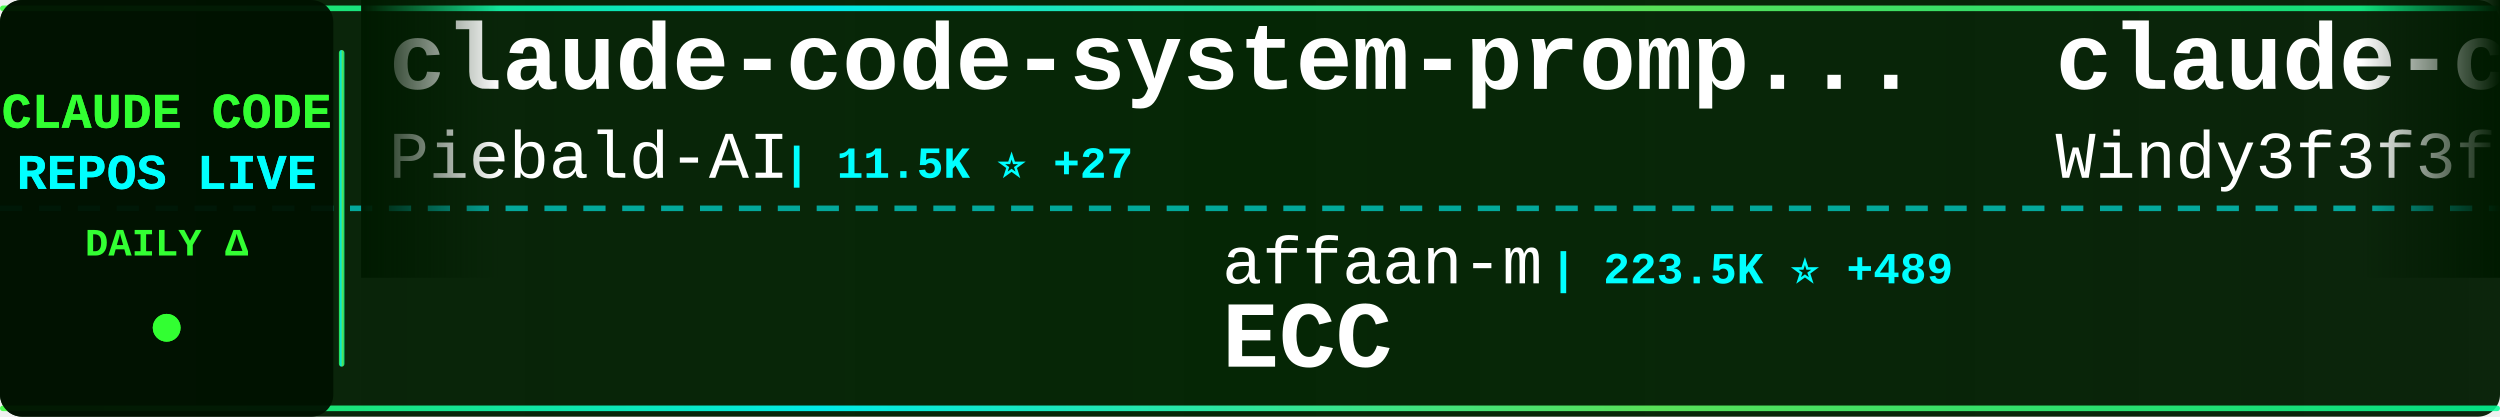
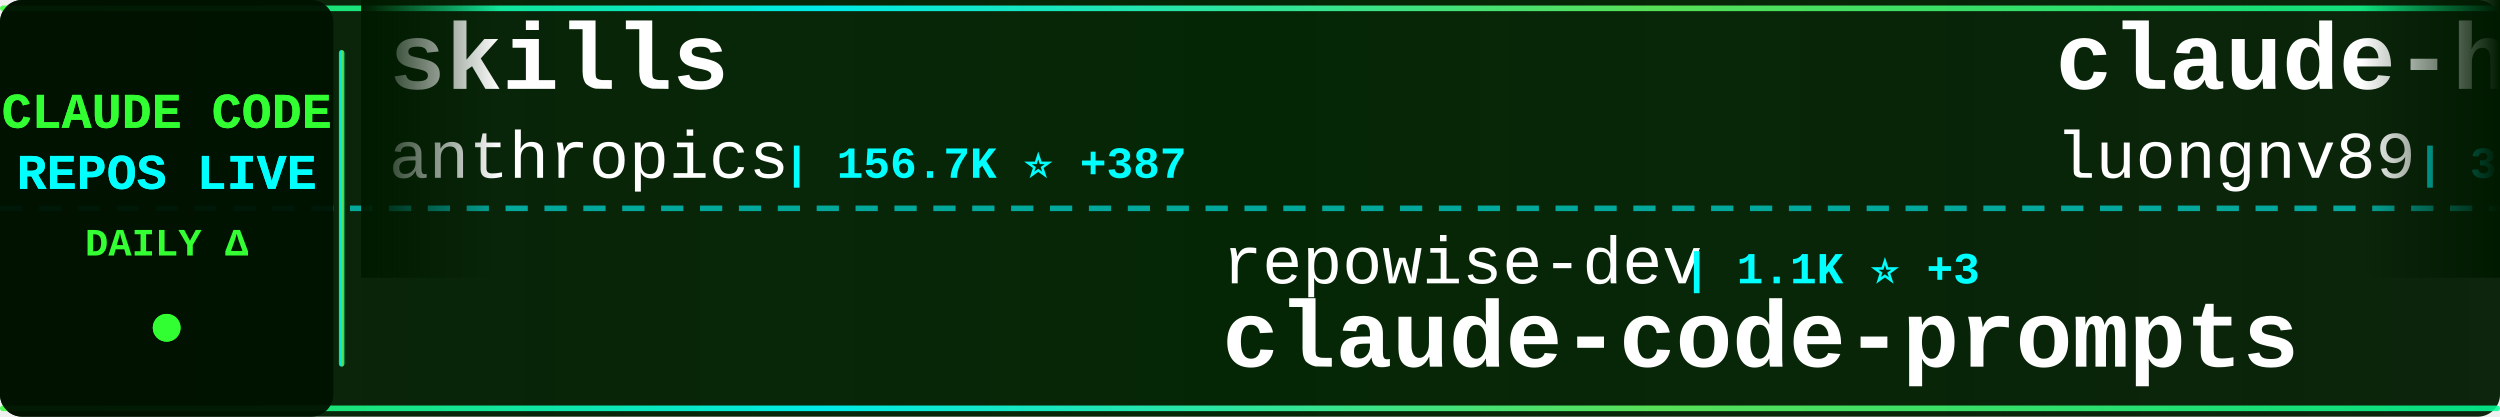
<svg xmlns="http://www.w3.org/2000/svg" width="900" height="150">
  <defs>
    <linearGradient id="tickerBg" x1="0%" y1="0%" x2="100%" y2="0%">
      <stop offset="0%" style="stop-color:#001a00;stop-opacity:0.95" />
      <stop offset="50%" style="stop-color:#002200;stop-opacity:0.98" />
      <stop offset="100%" style="stop-color:#001a00;stop-opacity:0.95" />
    </linearGradient>
    <linearGradient id="borderGrad" x1="0%" y1="0%" x2="100%" y2="0%">
      <stop offset="0%" style="stop-color:#33ff33;stop-opacity:0.85">
        <animate attributeName="stop-opacity" values="0.85;1;0.85" dur="2s" repeatCount="indefinite" />
      </stop>
      <stop offset="33%" style="stop-color:#00ffff;stop-opacity:0.9">
        <animate attributeName="stop-opacity" values="0.9;1;0.9" dur="2.2s" repeatCount="indefinite" />
      </stop>
      <stop offset="66%" style="stop-color:#66ff66;stop-opacity:0.85">
        <animate attributeName="stop-opacity" values="0.85;1;0.85" dur="1.8s" repeatCount="indefinite" />
      </stop>
      <stop offset="100%" style="stop-color:#00ff99;stop-opacity:0.85">
        <animate attributeName="stop-opacity" values="0.85;1;0.85" dur="2s" repeatCount="indefinite" />
      </stop>
    </linearGradient>
    <filter id="textGlow">
      <feGaussianBlur stdDeviation="0.1" result="coloredBlur" />
      <feMerge>
        <feMergeNode in="coloredBlur" />
        <feMergeNode in="SourceGraphic" />
      </feMerge>
    </filter>
    <filter id="metricGlow">
      <feGaussianBlur stdDeviation="0.2" result="coloredBlur" />
      <feMerge>
        <feMergeNode in="coloredBlur" />
        <feMergeNode in="SourceGraphic" />
      </feMerge>
    </filter>
    <linearGradient id="leftFade" x1="0%" y1="0%" x2="100%" y2="0%">
      <stop offset="0%" style="stop-color:#001a00;stop-opacity:1" />
      <stop offset="100%" style="stop-color:#001a00;stop-opacity:0" />
    </linearGradient>
    <linearGradient id="rightFade" x1="0%" y1="0%" x2="100%" y2="0%">
      <stop offset="0%" style="stop-color:#001a00;stop-opacity:0" />
      <stop offset="100%" style="stop-color:#001a00;stop-opacity:1" />
    </linearGradient>
  </defs>
  <rect width="900" height="150" fill="url(#tickerBg)" rx="8" />
  <rect x="0" y="2" width="900" height="2" fill="url(#borderGrad)" rx="1" />
  <rect x="0" y="146" width="900" height="2" fill="url(#borderGrad)" rx="1" />
  <line x1="0" y1="75" x2="900" y2="75" stroke="#00ffff" stroke-width="2" stroke-dasharray="8 6" opacity="0.6" />
  <rect x="0" y="0" width="120" height="150" fill="#001100" opacity="0.95" rx="8" />
  <text x="60" y="46" font-family="'Courier New', monospace" font-size="18" font-weight="bold" fill="#33ff33" text-anchor="middle" filter="url(#textGlow)">
    CLAUDE CODE
  </text>
  <text x="60" y="68" font-family="'Courier New', monospace" font-size="18" font-weight="bold" fill="#00ffff" text-anchor="middle" filter="url(#textGlow)">
    REPOS LIVE
  </text>
  <text x="60" y="92" font-family="'Courier New', monospace" font-size="14" font-weight="bold" fill="#33ff33" text-anchor="middle">
    DAILY Δ
  </text>
  <circle cx="60" cy="118" r="5" fill="#33ff33" filter="url(#metricGlow)">
    <animate attributeName="r" values="4;6;4" dur="1.5s" repeatCount="indefinite" />
    <animate attributeName="opacity" values="0.6;1;0.6" dur="1.5s" repeatCount="indefinite" />
  </circle>
  <rect x="122" y="18" width="2" height="114" fill="url(#borderGrad)" rx="1" />
  <clipPath id="tickerClip">
    <rect x="130" y="0" width="770" height="150" />
  </clipPath>
  <g clip-path="url(#tickerClip)">
    <g id="tickerItems">
      <animateTransform attributeName="transform" attributeType="XML" type="translate" from="0 0" to="-3000 0" dur="54s" repeatCount="indefinite" />
      <g transform="translate(0, 0)">
-         <text x="140" y="32" font-family="'Courier New', monospace" font-size="34" font-weight="bold" fill="#ffffff">claude-code-system-promp...</text>
-         <text x="140" y="64" font-family="'Courier New', monospace" font-size="24" font-weight="normal" fill="#ffffff" opacity="1.0">Piebald-AI</text>
-         <text x="282" y="64" font-family="'Courier New', monospace" font-size="16" font-weight="bold" fill="#00ffff"> | 11.5K ⭐ +27</text>
+         <text x="140" y="32" font-family="'Courier New', monospace" font-size="34" font-weight="bold" fill="#ffffff">skills</text>
+         <text x="140" y="64" font-family="'Courier New', monospace" font-size="24" font-weight="normal" fill="#ffffff" opacity="1.0">anthropics</text>
+         <text x="282" y="64" font-family="'Courier New', monospace" font-size="16" font-weight="bold" fill="#00ffff"> | 156.7K ⭐ +387</text>
      </g>
      <g transform="translate(300, 0)">
-         <text x="140" y="102" font-family="'Courier New', monospace" font-size="24" font-weight="normal" fill="#ffffff" opacity="1.0">affaan-m</text>
-         <text x="258" y="102" font-family="'Courier New', monospace" font-size="16" font-weight="bold" fill="#00ffff"> | 223.5K ⭐ +489</text>
-         <text x="140" y="132" font-family="'Courier New', monospace" font-size="34" font-weight="bold" fill="#ffffff">ECC</text>
+         <text x="140" y="102" font-family="'Courier New', monospace" font-size="24" font-weight="normal" fill="#ffffff" opacity="1.0">repowise-dev</text>
+         <text x="306" y="102" font-family="'Courier New', monospace" font-size="16" font-weight="bold" fill="#00ffff"> | 1.1K ⭐ +3</text>
+         <text x="140" y="132" font-family="'Courier New', monospace" font-size="34" font-weight="bold" fill="#ffffff">claude-code-prompts</text>
      </g>
      <g transform="translate(600, 0)">
-         <text x="140" y="32" font-family="'Courier New', monospace" font-size="34" font-weight="bold" fill="#ffffff">claude-code-from-scratch</text>
-         <text x="140" y="64" font-family="'Courier New', monospace" font-size="24" font-weight="normal" fill="#ffffff" opacity="1.0">Windy3f3f3f3f</text>
-         <text x="318" y="64" font-family="'Courier New', monospace" font-size="16" font-weight="bold" fill="#00ffff"> | 1.5K ⭐ +5</text>
+         <text x="140" y="32" font-family="'Courier New', monospace" font-size="34" font-weight="bold" fill="#ffffff">claude-howto</text>
+         <text x="140" y="64" font-family="'Courier New', monospace" font-size="24" font-weight="normal" fill="#ffffff" opacity="1.0">luongnv89</text>
+         <text x="270" y="64" font-family="'Courier New', monospace" font-size="16" font-weight="bold" fill="#00ffff"> | 38.9K ⭐ +88</text>
      </g>
      <g transform="translate(900, 0)">
-         <text x="140" y="102" font-family="'Courier New', monospace" font-size="24" font-weight="normal" fill="#ffffff" opacity="1.0">OrcaWhisper</text>
-         <text x="294" y="102" font-family="'Courier New', monospace" font-size="16" font-weight="bold" fill="#00ffff"> | 80 ⭐</text>
-         <text x="140" y="132" font-family="'Courier New', monospace" font-size="34" font-weight="bold" fill="#ffffff">Claude-Code</text>
+         <text x="140" y="102" font-family="'Courier New', monospace" font-size="24" font-weight="normal" fill="#ffffff" opacity="1.0">pedrohcgs</text>
+         <text x="270" y="102" font-family="'Courier New', monospace" font-size="16" font-weight="bold" fill="#00ffff"> | 1.3K ⭐ +2</text>
+         <text x="140" y="132" font-family="'Courier New', monospace" font-size="34" font-weight="bold" fill="#ffffff">claude-code-my-workflow</text>
      </g>
      <g transform="translate(1200, 0)">
-         <text x="140" y="32" font-family="'Courier New', monospace" font-size="34" font-weight="bold" fill="#ffffff">claude-code-router</text>
-         <text x="140" y="64" font-family="'Courier New', monospace" font-size="24" font-weight="normal" fill="#ffffff" opacity="1.0">musistudio</text>
-         <text x="282" y="64" font-family="'Courier New', monospace" font-size="16" font-weight="bold" fill="#00ffff"> | 35.4K ⭐ +45</text>
+         <text x="140" y="32" font-family="'Courier New', monospace" font-size="34" font-weight="bold" fill="#ffffff">Dive-into-Claude-Code</text>
+         <text x="140" y="64" font-family="'Courier New', monospace" font-size="24" font-weight="normal" fill="#ffffff" opacity="1.0">VILA-Lab</text>
+         <text x="258" y="64" font-family="'Courier New', monospace" font-size="16" font-weight="bold" fill="#00ffff"> | 1.8K ⭐ +7</text>
      </g>
      <g transform="translate(1500, 0)">
-         <text x="140" y="102" font-family="'Courier New', monospace" font-size="24" font-weight="normal" fill="#ffffff" opacity="1.0">luyao618</text>
-         <text x="258" y="102" font-family="'Courier New', monospace" font-size="16" font-weight="bold" fill="#00ffff"> | 1.6K ⭐ +3</text>
-         <text x="140" y="132" font-family="'Courier New', monospace" font-size="34" font-weight="bold" fill="#ffffff">Claude-Code-Source-Study</text>
+         <text x="140" y="102" font-family="'Courier New', monospace" font-size="24" font-weight="normal" fill="#ffffff" opacity="1.0">Yeachan-Heo</text>
+         <text x="294" y="102" font-family="'Courier New', monospace" font-size="16" font-weight="bold" fill="#00ffff"> | 37.2K ⭐ +53</text>
+         <text x="140" y="132" font-family="'Courier New', monospace" font-size="34" font-weight="bold" fill="#ffffff">oh-my-claudecode</text>
      </g>
      <g transform="translate(1800, 0)">
-         <text x="140" y="32" font-family="'Courier New', monospace" font-size="34" font-weight="bold" fill="#ffffff">Claude-Code</text>
-         <text x="140" y="64" font-family="'Courier New', monospace" font-size="24" font-weight="normal" fill="#ffffff" opacity="1.0">KPR111</text>
-         <text x="234" y="64" font-family="'Courier New', monospace" font-size="16" font-weight="bold" fill="#00ffff"> | 18 ⭐</text>
+         <text x="140" y="32" font-family="'Courier New', monospace" font-size="34" font-weight="bold" fill="#ffffff">claude-code-settings</text>
+         <text x="140" y="64" font-family="'Courier New', monospace" font-size="24" font-weight="normal" fill="#ffffff" opacity="1.0">feiskyer</text>
+         <text x="258" y="64" font-family="'Courier New', monospace" font-size="16" font-weight="bold" fill="#00ffff"> | 1.6K ⭐ +1</text>
      </g>
      <g transform="translate(2100, 0)">
-         <text x="140" y="102" font-family="'Courier New', monospace" font-size="24" font-weight="normal" fill="#ffffff" opacity="1.0">Cranot</text>
-         <text x="234" y="102" font-family="'Courier New', monospace" font-size="16" font-weight="bold" fill="#00ffff"> | 2.8K ⭐ +1</text>
-         <text x="140" y="132" font-family="'Courier New', monospace" font-size="34" font-weight="bold" fill="#ffffff">claude-code-guide</text>
+         <text x="140" y="102" font-family="'Courier New', monospace" font-size="24" font-weight="normal" fill="#ffffff" opacity="1.0">777genius</text>
+         <text x="270" y="102" font-family="'Courier New', monospace" font-size="16" font-weight="bold" fill="#00ffff"> | 916 ⭐</text>
+         <text x="140" y="132" font-family="'Courier New', monospace" font-size="34" font-weight="bold" fill="#ffffff">claude-code-source-code</text>
      </g>
      <g transform="translate(2400, 0)">
-         <text x="140" y="32" font-family="'Courier New', monospace" font-size="34" font-weight="bold" fill="#ffffff">claude-code-hooks-master...</text>
-         <text x="140" y="64" font-family="'Courier New', monospace" font-size="24" font-weight="normal" fill="#ffffff" opacity="1.0">disler</text>
-         <text x="234" y="64" font-family="'Courier New', monospace" font-size="16" font-weight="bold" fill="#00ffff"> | 3.8K ⭐ +6</text>
+         <text x="140" y="32" font-family="'Courier New', monospace" font-size="34" font-weight="bold" fill="#ffffff">Claude-code</text>
+         <text x="140" y="64" font-family="'Courier New', monospace" font-size="24" font-weight="normal" fill="#ffffff" opacity="1.0">fazxes</text>
+         <text x="234" y="64" font-family="'Courier New', monospace" font-size="16" font-weight="bold" fill="#00ffff"> | 222 ⭐</text>
      </g>
      <g transform="translate(2700, 0)">
-         <text x="140" y="102" font-family="'Courier New', monospace" font-size="24" font-weight="normal" fill="#ffffff" opacity="1.0">anthropics</text>
-         <text x="282" y="102" font-family="'Courier New', monospace" font-size="16" font-weight="bold" fill="#00ffff"> | 888 ⭐</text>
-         <text x="140" y="132" font-family="'Courier New', monospace" font-size="34" font-weight="bold" fill="#ffffff">claude-code-base-action</text>
+         <text x="140" y="102" font-family="'Courier New', monospace" font-size="24" font-weight="normal" fill="#ffffff" opacity="1.0">1rgs</text>
+         <text x="210" y="102" font-family="'Courier New', monospace" font-size="16" font-weight="bold" fill="#00ffff"> | 3.7K ⭐ +4</text>
+         <text x="140" y="132" font-family="'Courier New', monospace" font-size="34" font-weight="bold" fill="#ffffff">claude-code-proxy</text>
      </g>
      <g transform="translate(3000, 0)">
-         <text x="140" y="32" font-family="'Courier New', monospace" font-size="34" font-weight="bold" fill="#ffffff">claude-code-system-promp...</text>
-         <text x="140" y="64" font-family="'Courier New', monospace" font-size="24" font-weight="normal" fill="#ffffff" opacity="1.0">Piebald-AI</text>
-         <text x="282" y="64" font-family="'Courier New', monospace" font-size="16" font-weight="bold" fill="#00ffff"> | 11.5K ⭐ +27</text>
+         <text x="140" y="32" font-family="'Courier New', monospace" font-size="34" font-weight="bold" fill="#ffffff">skills</text>
+         <text x="140" y="64" font-family="'Courier New', monospace" font-size="24" font-weight="normal" fill="#ffffff" opacity="1.0">anthropics</text>
+         <text x="282" y="64" font-family="'Courier New', monospace" font-size="16" font-weight="bold" fill="#00ffff"> | 156.7K ⭐ +387</text>
      </g>
      <g transform="translate(3300, 0)">
-         <text x="140" y="102" font-family="'Courier New', monospace" font-size="24" font-weight="normal" fill="#ffffff" opacity="1.0">affaan-m</text>
-         <text x="258" y="102" font-family="'Courier New', monospace" font-size="16" font-weight="bold" fill="#00ffff"> | 223.5K ⭐ +489</text>
-         <text x="140" y="132" font-family="'Courier New', monospace" font-size="34" font-weight="bold" fill="#ffffff">ECC</text>
+         <text x="140" y="102" font-family="'Courier New', monospace" font-size="24" font-weight="normal" fill="#ffffff" opacity="1.0">repowise-dev</text>
+         <text x="306" y="102" font-family="'Courier New', monospace" font-size="16" font-weight="bold" fill="#00ffff"> | 1.1K ⭐ +3</text>
+         <text x="140" y="132" font-family="'Courier New', monospace" font-size="34" font-weight="bold" fill="#ffffff">claude-code-prompts</text>
      </g>
      <g transform="translate(3600, 0)">
-         <text x="140" y="32" font-family="'Courier New', monospace" font-size="34" font-weight="bold" fill="#ffffff">claude-code-from-scratch</text>
-         <text x="140" y="64" font-family="'Courier New', monospace" font-size="24" font-weight="normal" fill="#ffffff" opacity="1.0">Windy3f3f3f3f</text>
-         <text x="318" y="64" font-family="'Courier New', monospace" font-size="16" font-weight="bold" fill="#00ffff"> | 1.5K ⭐ +5</text>
+         <text x="140" y="32" font-family="'Courier New', monospace" font-size="34" font-weight="bold" fill="#ffffff">claude-howto</text>
+         <text x="140" y="64" font-family="'Courier New', monospace" font-size="24" font-weight="normal" fill="#ffffff" opacity="1.0">luongnv89</text>
+         <text x="270" y="64" font-family="'Courier New', monospace" font-size="16" font-weight="bold" fill="#00ffff"> | 38.9K ⭐ +88</text>
      </g>
      <g transform="translate(3900, 0)">
-         <text x="140" y="102" font-family="'Courier New', monospace" font-size="24" font-weight="normal" fill="#ffffff" opacity="1.0">OrcaWhisper</text>
-         <text x="294" y="102" font-family="'Courier New', monospace" font-size="16" font-weight="bold" fill="#00ffff"> | 80 ⭐</text>
-         <text x="140" y="132" font-family="'Courier New', monospace" font-size="34" font-weight="bold" fill="#ffffff">Claude-Code</text>
+         <text x="140" y="102" font-family="'Courier New', monospace" font-size="24" font-weight="normal" fill="#ffffff" opacity="1.0">pedrohcgs</text>
+         <text x="270" y="102" font-family="'Courier New', monospace" font-size="16" font-weight="bold" fill="#00ffff"> | 1.3K ⭐ +2</text>
+         <text x="140" y="132" font-family="'Courier New', monospace" font-size="34" font-weight="bold" fill="#ffffff">claude-code-my-workflow</text>
      </g>
    </g>
  </g>
  <rect x="130" y="0" width="50" height="100" fill="url(#leftFade)" />
  <rect x="850" y="0" width="50" height="100" fill="url(#rightFade)" />
</svg>
